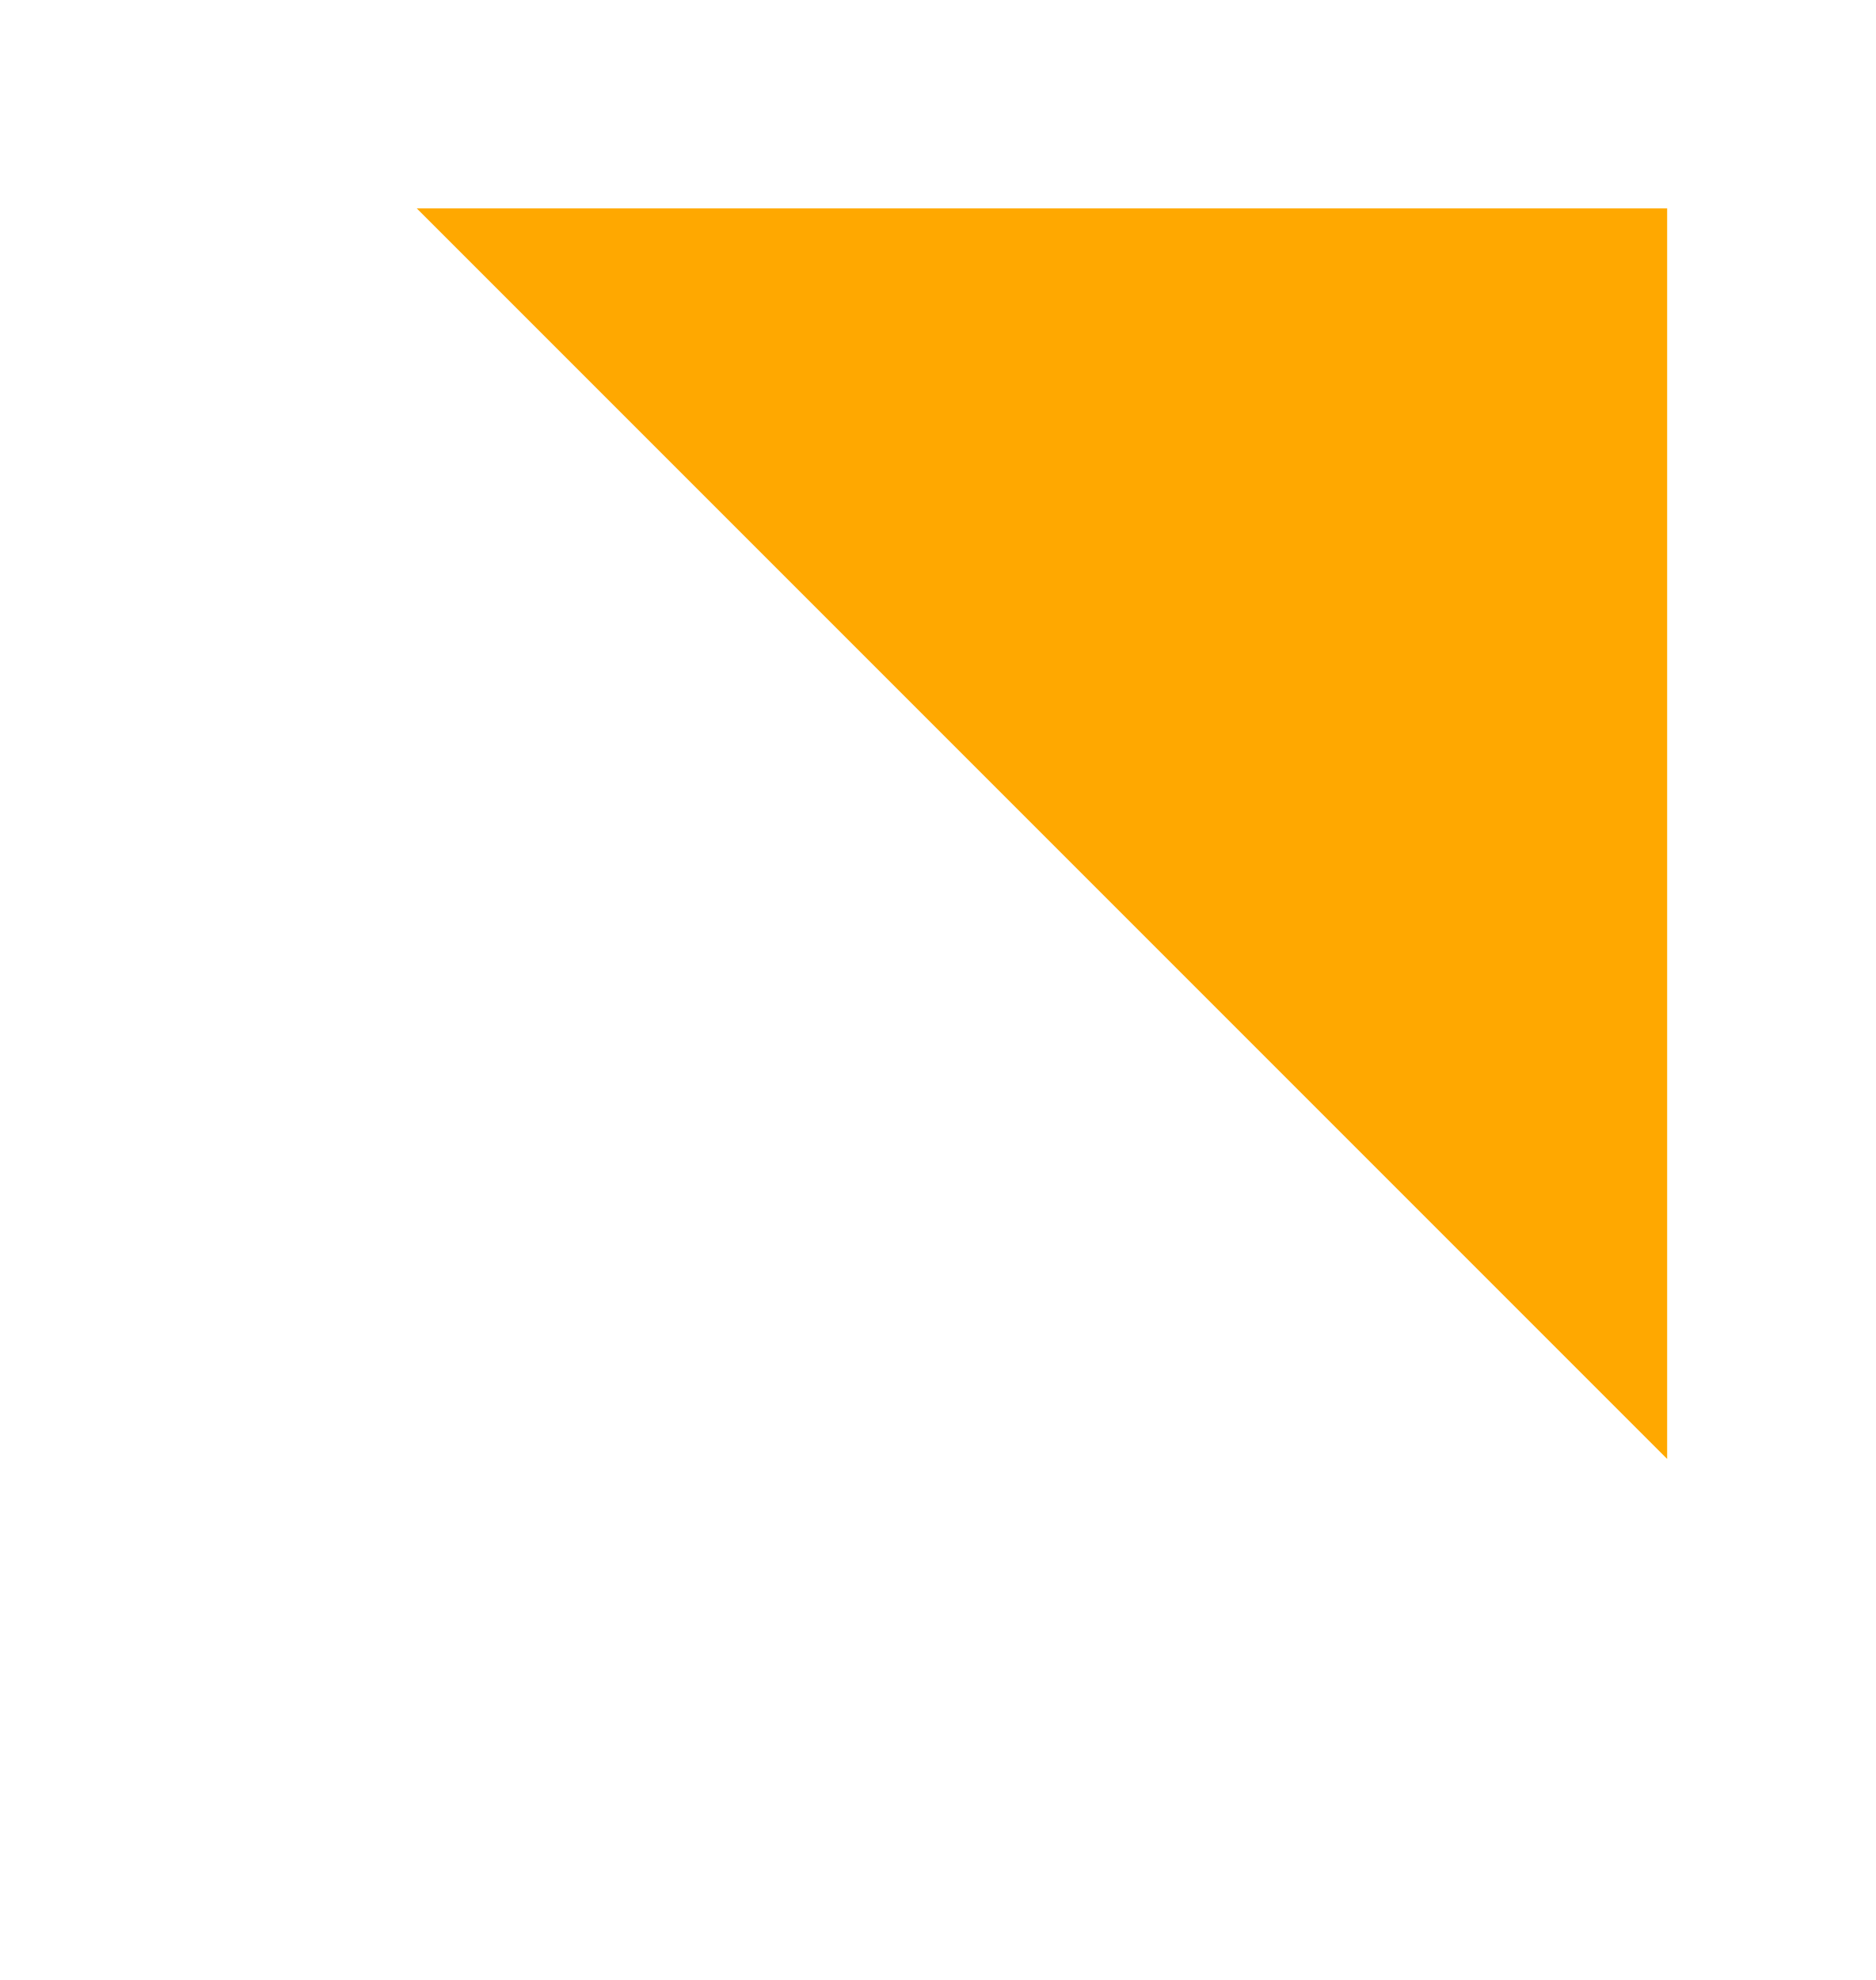
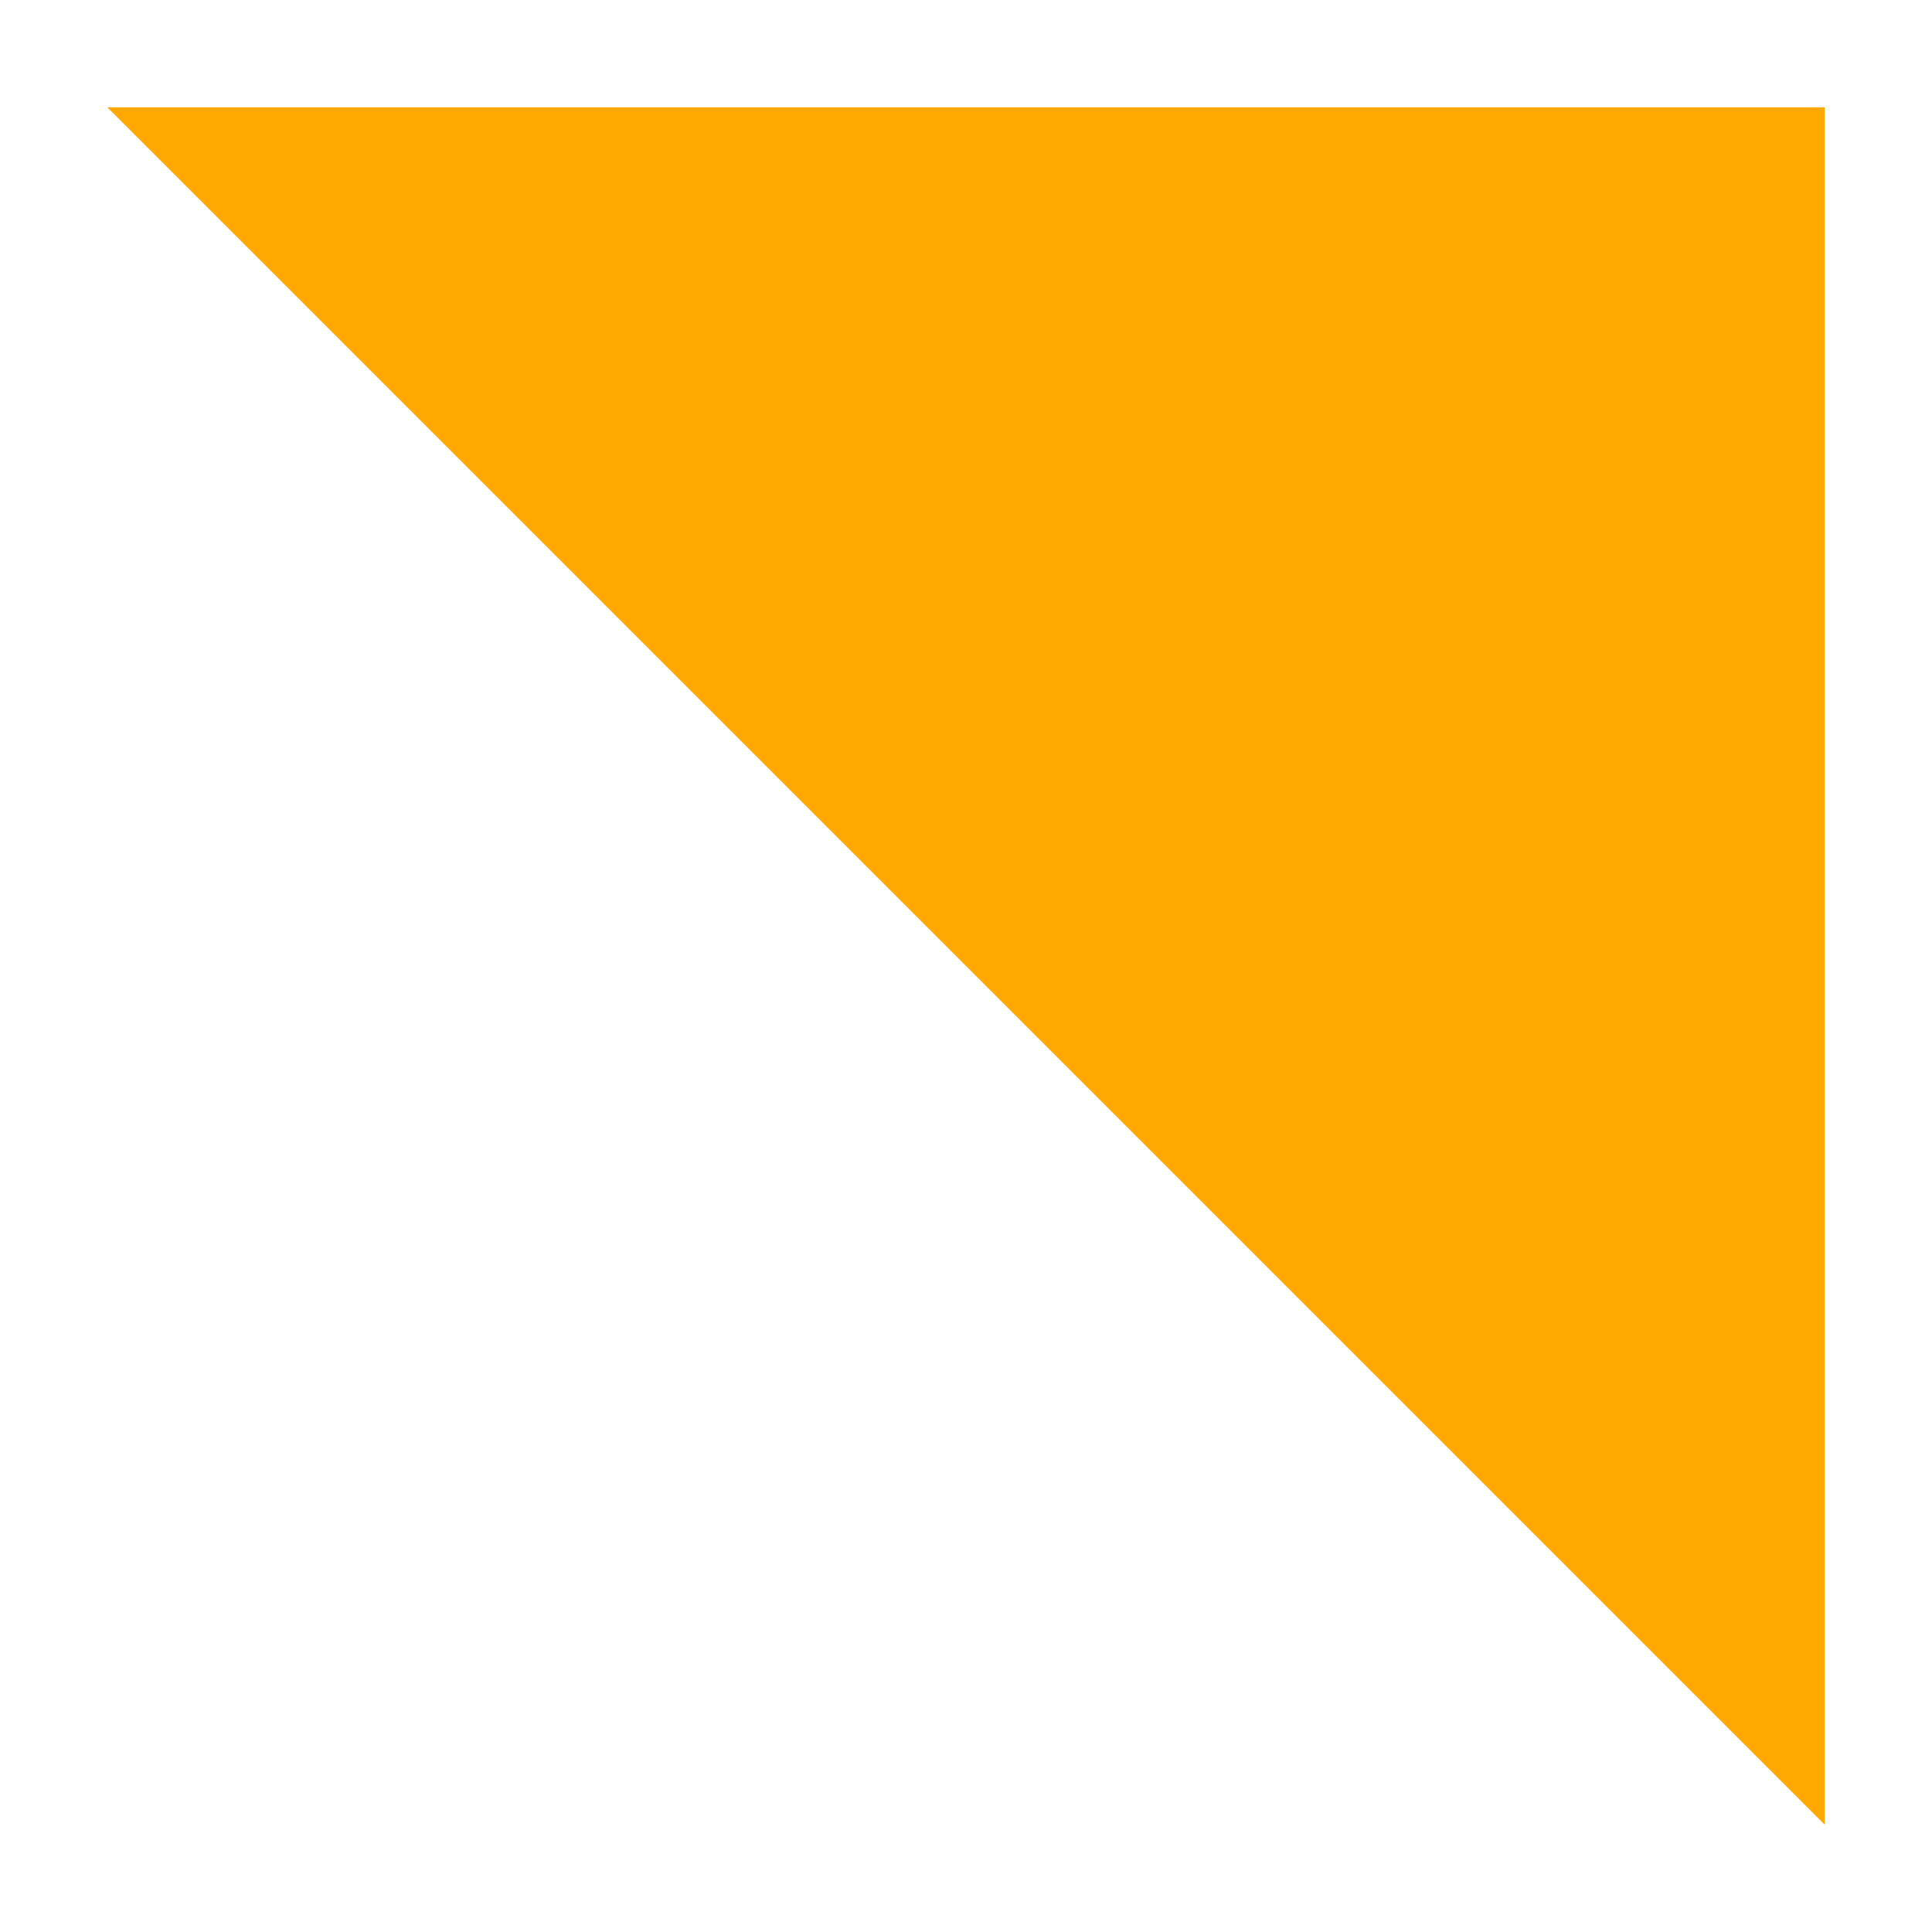
- <svg xmlns="http://www.w3.org/2000/svg" width="18" height="19" viewBox="0 0 18 19" fill="none">
-   <path d="M4 2L16 14V2H4Z" fill="#FFA800" />
+ <svg xmlns="http://www.w3.org/2000/svg" width="18" height="18" viewBox="0 0 18 18" fill="none">
+   <path d="M1 1L17 17V1H1Z" fill="#FFA800" />
</svg>
